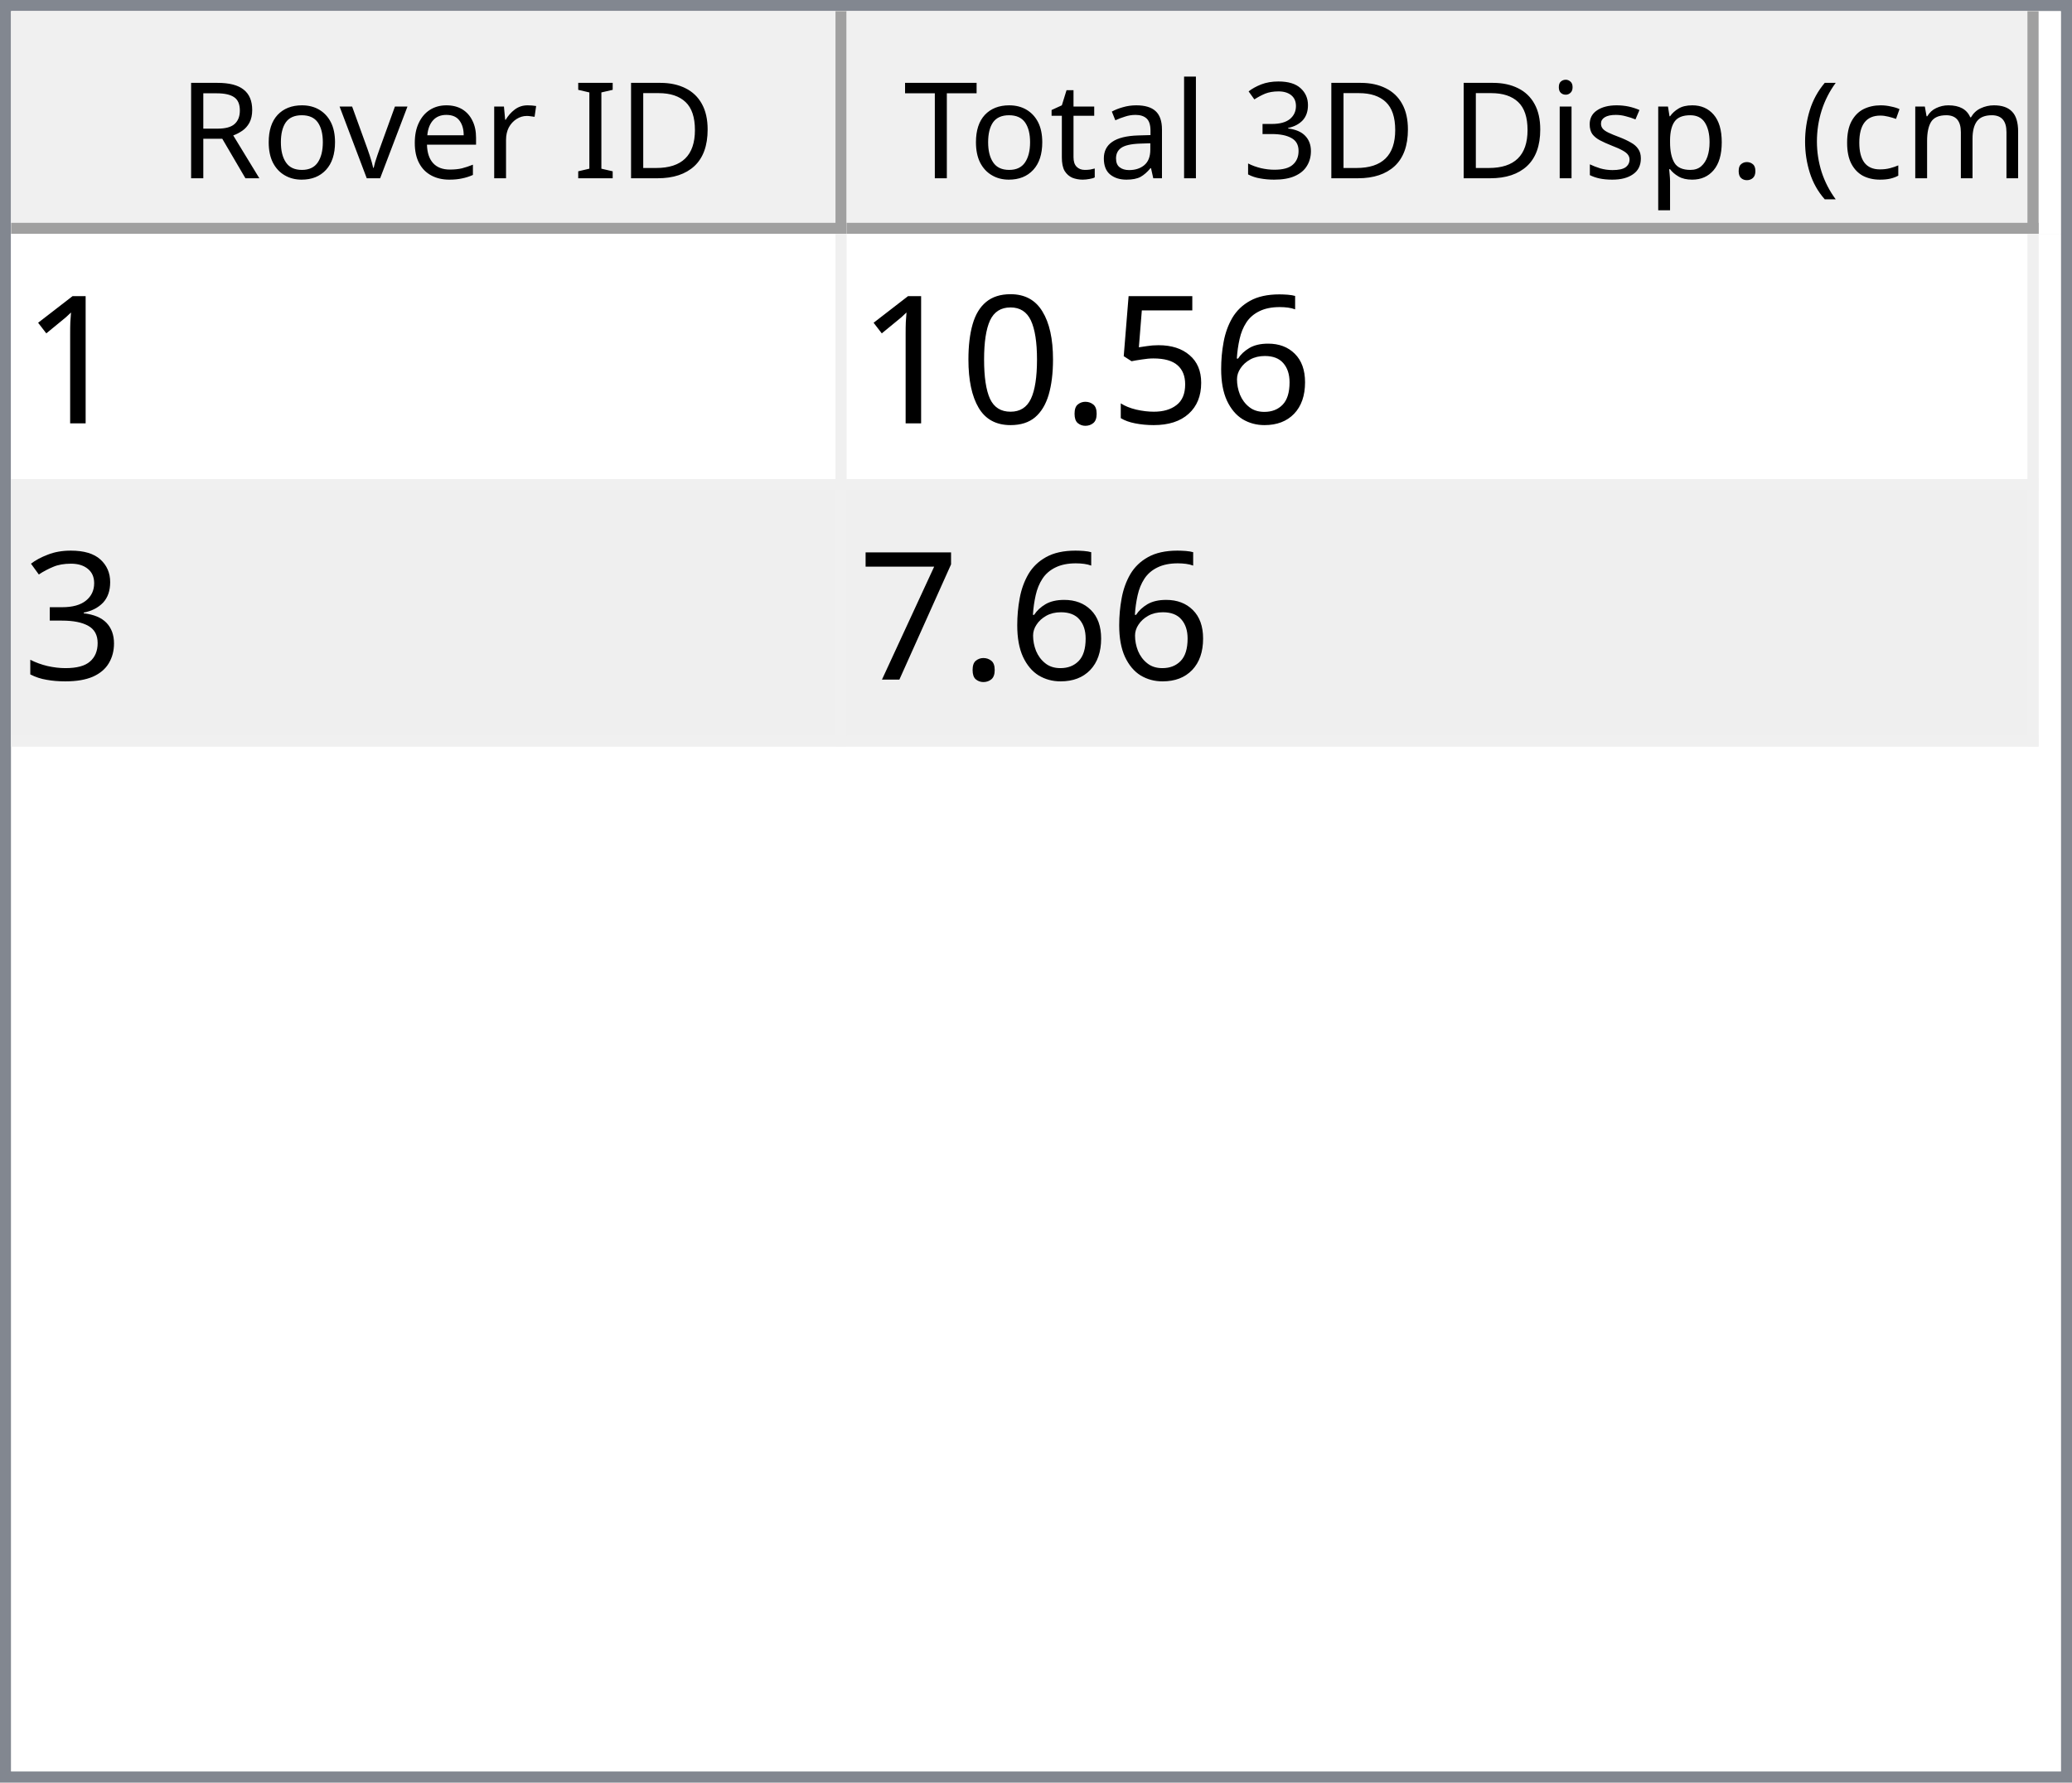
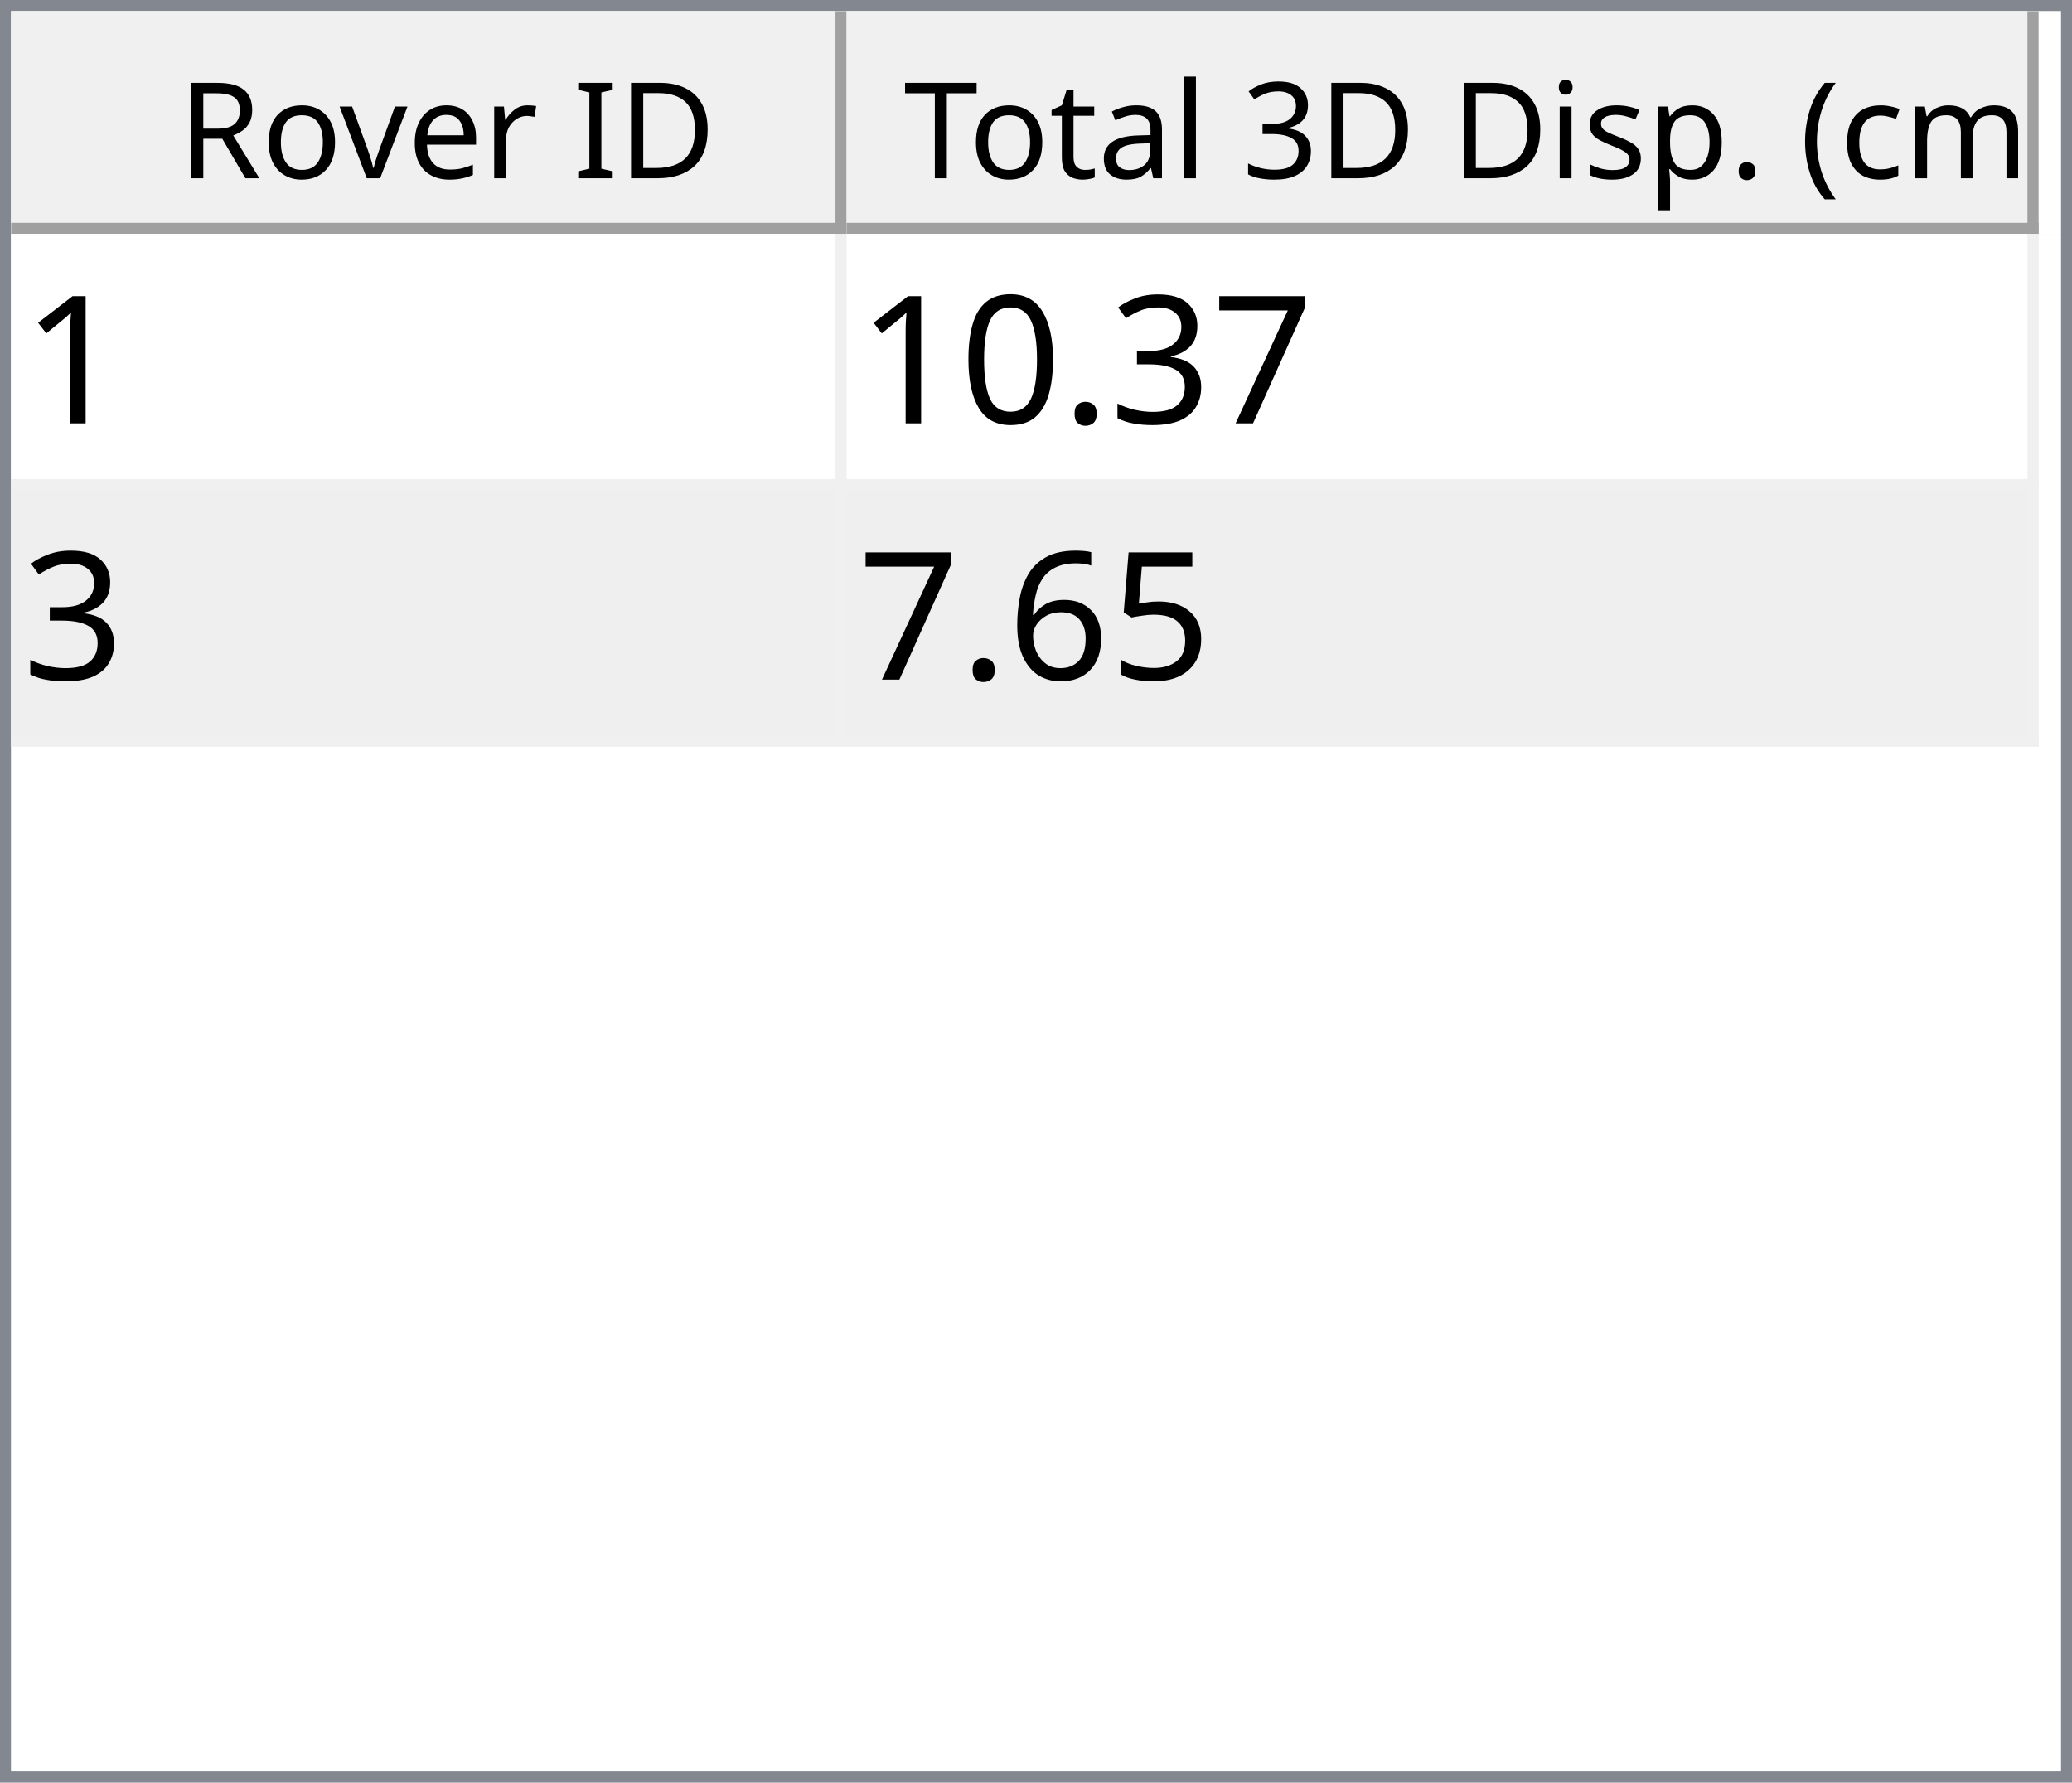
<svg xmlns="http://www.w3.org/2000/svg" style="fill-opacity:1; color-rendering:auto; color-interpolation:auto; text-rendering:auto; stroke:black; stroke-linecap:square; stroke-miterlimit:10; shape-rendering:auto; stroke-opacity:1; fill:black; stroke-dasharray:none; font-weight:normal; stroke-width:1; font-family:'Dialog'; font-style:normal; stroke-linejoin:miter; font-size:12px; stroke-dashoffset:0; image-rendering:auto;" width="186" height="160">
  <defs id="genericDefs" />
  <g>
    <defs id="defs1">
      <clipPath clipPathUnits="userSpaceOnUse" id="clipPath1">
        <path d="M0 0 L186 0 L186 160 L0 160 L0 0 Z" />
      </clipPath>
      <clipPath clipPathUnits="userSpaceOnUse" id="clipPath2">
        <path d="M0 0 L0 160 L186 160 L186 0 Z" />
      </clipPath>
      <clipPath clipPathUnits="userSpaceOnUse" id="clipPath3">
        <path d="M0 0 L0 20 L184 20 L184 0 Z" />
      </clipPath>
      <clipPath clipPathUnits="userSpaceOnUse" id="clipPath4">
        <path d="M0 0 L0 20 L75 20 L75 0 Z" />
      </clipPath>
      <clipPath clipPathUnits="userSpaceOnUse" id="clipPath5">
        <path d="M1 1 L1 19 L74 19 L74 1 Z" />
      </clipPath>
      <clipPath clipPathUnits="userSpaceOnUse" id="clipPath6">
        <path d="M0 0 L0 18 L73 18 L73 0 Z" />
      </clipPath>
      <clipPath clipPathUnits="userSpaceOnUse" id="clipPath7">
        <path d="M-0.5 -0.5 L-0.5 19.5 L74.5 19.5 L74.5 -0.5 Z" />
      </clipPath>
      <clipPath clipPathUnits="userSpaceOnUse" id="clipPath8">
        <path d="M0 0 L0 20 L107 20 L107 0 Z" />
      </clipPath>
      <clipPath clipPathUnits="userSpaceOnUse" id="clipPath9">
        <path d="M1 1 L1 19 L106 19 L106 1 Z" />
      </clipPath>
      <clipPath clipPathUnits="userSpaceOnUse" id="clipPath10">
        <path d="M0 0 L0 18 L105 18 L105 0 Z" />
      </clipPath>
      <clipPath clipPathUnits="userSpaceOnUse" id="clipPath11">
        <path d="M-0.5 -0.5 L-0.5 19.5 L106.5 19.5 L106.5 -0.5 Z" />
      </clipPath>
      <clipPath clipPathUnits="userSpaceOnUse" id="clipPath12">
        <path d="M0 0 L0 138 L184 138 L184 0 Z" />
      </clipPath>
      <clipPath clipPathUnits="userSpaceOnUse" id="clipPath13">
        <path d="M0 0 L0 46 L182 46 L182 0 Z" />
      </clipPath>
      <clipPath clipPathUnits="userSpaceOnUse" id="clipPath14">
        <path d="M-0.5 -0.5 L-0.5 45.5 L181.5 45.5 L181.5 -0.5 Z" />
      </clipPath>
      <clipPath clipPathUnits="userSpaceOnUse" id="clipPath15">
        <path d="M0 0 L0 22 L74 22 L74 0 Z" />
      </clipPath>
      <clipPath clipPathUnits="userSpaceOnUse" id="clipPath16">
        <path d="M0 0 L0 22 L106 22 L106 0 Z" />
      </clipPath>
      <font horiz-adv-x="64.551" id="font1">
        <font-face ascent="107.91" descent="25.098" units-per-em="100" style="font-style:normal; font-family:Segoe UI; font-weight:normal;" />
        <missing-glyph horiz-adv-x="64.551" d="M8.109 0 L8.109 68.266 L56.453 68.266 L56.453 0 L8.109 0 ZM15.328 7.234 L49.219 7.234 L49.219 61.031 L15.328 61.031 L15.328 7.234 Z" />
        <glyph unicode="D" horiz-adv-x="70.117" d="M9.188 0 L9.188 70.016 L28.516 70.016 Q65.531 70.016 65.531 35.891 Q65.531 19.672 55.25 9.836 Q44.969 0 27.734 0 L9.188 0 ZM17.391 62.594 L17.391 7.422 L27.828 7.422 Q41.609 7.422 49.273 14.797 Q56.938 22.172 56.938 35.688 Q56.938 62.594 28.328 62.594 L17.391 62.594 Z" />
        <glyph unicode="I" horiz-adv-x="26.611" d="M17.391 0 L9.188 0 L9.188 70.016 L17.391 70.016 L17.391 0 Z" />
        <glyph unicode=" " horiz-adv-x="27.393" d="" />
        <glyph unicode="r" horiz-adv-x="34.766" d="M34.188 41.891 Q32.078 43.5 28.125 43.5 Q23 43.5 19.555 38.672 Q16.109 33.844 16.109 25.484 L16.109 0 L8.109 0 L8.109 50 L16.109 50 L16.109 39.703 L16.312 39.703 Q18.016 44.969 21.531 47.922 Q25.047 50.875 29.391 50.875 Q32.516 50.875 34.188 50.203 L34.188 41.891 Z" />
        <glyph unicode="e" horiz-adv-x="52.295" d="M48.297 23 L12.984 23 Q13.188 14.656 17.484 10.109 Q21.781 5.562 29.297 5.562 Q37.75 5.562 44.828 11.141 L44.828 3.609 Q38.234 -1.172 27.391 -1.172 Q16.797 -1.172 10.742 5.641 Q4.688 12.453 4.688 24.812 Q4.688 36.469 11.305 43.82 Q17.922 51.172 27.734 51.172 Q37.547 51.172 42.922 44.828 Q48.297 38.484 48.297 27.203 L48.297 23 ZM40.094 29.781 Q40.047 36.719 36.75 40.578 Q33.453 44.438 27.594 44.438 Q21.922 44.438 17.969 40.383 Q14.016 36.328 13.094 29.781 L40.094 29.781 Z" />
        <glyph unicode="v" horiz-adv-x="47.9" d="M47.406 50 L27.484 0 L19.625 0 L0.688 50 L9.469 50 L22.172 13.672 Q23.578 9.672 23.922 6.688 L24.125 6.688 Q24.609 10.453 25.688 13.484 L38.969 50 L47.406 50 Z" />
        <glyph unicode="o" horiz-adv-x="58.594" d="M29 -1.172 Q17.922 -1.172 11.305 5.836 Q4.688 12.844 4.688 24.422 Q4.688 37.016 11.57 44.094 Q18.453 51.172 30.172 51.172 Q41.359 51.172 47.633 44.289 Q53.906 37.406 53.906 25.203 Q53.906 13.234 47.141 6.031 Q40.375 -1.172 29 -1.172 ZM29.594 44.438 Q21.875 44.438 17.383 39.188 Q12.891 33.938 12.891 24.703 Q12.891 15.828 17.43 10.695 Q21.969 5.562 29.594 5.562 Q37.359 5.562 41.531 10.594 Q45.703 15.625 45.703 24.906 Q45.703 34.281 41.531 39.359 Q37.359 44.438 29.594 44.438 Z" />
        <glyph unicode="R" horiz-adv-x="59.814" d="M59.375 0 L49.609 0 L37.891 19.625 Q36.281 22.359 34.766 24.289 Q33.25 26.219 31.664 27.438 Q30.078 28.656 28.25 29.219 Q26.422 29.781 24.125 29.781 L17.391 29.781 L17.391 0 L9.188 0 L9.188 70.016 L30.078 70.016 Q34.672 70.016 38.555 68.867 Q42.438 67.719 45.289 65.375 Q48.141 63.031 49.758 59.547 Q51.375 56.062 51.375 51.375 Q51.375 47.703 50.273 44.656 Q49.172 41.609 47.148 39.211 Q45.125 36.812 42.266 35.133 Q39.406 33.453 35.844 32.516 L35.844 32.328 Q37.594 31.547 38.891 30.547 Q40.188 29.547 41.359 28.18 Q42.531 26.812 43.68 25.078 Q44.828 23.344 46.234 21.047 L59.375 0 ZM17.391 62.594 L17.391 37.203 L28.516 37.203 Q31.594 37.203 34.203 38.133 Q36.812 39.062 38.719 40.797 Q40.625 42.531 41.703 45.047 Q42.781 47.562 42.781 50.688 Q42.781 56.297 39.141 59.445 Q35.5 62.594 28.609 62.594 L17.391 62.594 Z" />
        <glyph unicode=")" horiz-adv-x="30.176" d="M8.297 -15.922 L1.172 -15.922 Q16.406 2.344 16.406 26.812 Q16.406 51.469 1.078 70.016 L8.297 70.016 Q23.531 52.156 23.531 26.703 Q23.531 1.375 8.297 -15.922 Z" />
        <glyph unicode="m" horiz-adv-x="86.133" d="M79.109 0 L71.094 0 L71.094 28.719 Q71.094 37.016 68.531 40.727 Q65.969 44.438 59.906 44.438 Q54.781 44.438 51.195 39.75 Q47.609 35.062 47.609 28.516 L47.609 0 L39.594 0 L39.594 29.688 Q39.594 44.438 28.219 44.438 Q22.953 44.438 19.531 40.016 Q16.109 35.594 16.109 28.516 L16.109 0 L8.109 0 L8.109 50 L16.109 50 L16.109 42.094 L16.312 42.094 Q21.625 51.172 31.844 51.172 Q36.969 51.172 40.773 48.312 Q44.578 45.453 46 40.828 Q51.562 51.172 62.594 51.172 Q79.109 51.172 79.109 30.812 L79.109 0 Z" />
        <glyph unicode="c" horiz-adv-x="46.191" d="M42.188 2.297 Q36.422 -1.172 28.516 -1.172 Q17.828 -1.172 11.258 5.789 Q4.688 12.75 4.688 23.828 Q4.688 36.188 11.766 43.68 Q18.844 51.172 30.672 51.172 Q37.25 51.172 42.281 48.734 L42.281 40.531 Q36.719 44.438 30.375 44.438 Q22.703 44.438 17.797 38.945 Q12.891 33.453 12.891 24.516 Q12.891 15.719 17.508 10.641 Q22.125 5.562 29.891 5.562 Q36.422 5.562 42.188 9.906 L42.188 2.297 Z" />
        <glyph unicode="(" horiz-adv-x="30.176" d="M29.109 -15.922 L21.969 -15.922 Q6.844 1.375 6.844 26.703 Q6.844 52.156 21.969 70.016 L29.203 70.016 Q13.875 51.469 13.875 26.812 Q13.875 2.344 29.109 -15.922 Z" />
        <glyph unicode="." horiz-adv-x="21.68" d="M10.891 -1.078 Q8.641 -1.078 7.055 0.539 Q5.469 2.156 5.469 4.391 Q5.469 6.641 7.055 8.273 Q8.641 9.906 10.891 9.906 Q13.188 9.906 14.797 8.273 Q16.406 6.641 16.406 4.391 Q16.406 2.156 14.797 0.539 Q13.188 -1.078 10.891 -1.078 Z" />
        <glyph unicode="p" horiz-adv-x="58.789" d="M16.312 7.234 L16.109 7.234 L16.109 -23 L8.109 -23 L8.109 50 L16.109 50 L16.109 41.219 L16.312 41.219 Q22.219 51.172 33.594 51.172 Q43.266 51.172 48.688 44.461 Q54.109 37.75 54.109 26.469 Q54.109 13.922 48 6.375 Q41.891 -1.172 31.297 -1.172 Q21.578 -1.172 16.312 7.234 ZM16.109 27.391 L16.109 20.406 Q16.109 14.203 20.141 9.883 Q24.172 5.562 30.375 5.562 Q37.641 5.562 41.773 11.133 Q45.906 16.703 45.906 26.609 Q45.906 34.969 42.047 39.703 Q38.188 44.438 31.594 44.438 Q24.609 44.438 20.359 39.578 Q16.109 34.719 16.109 27.391 Z" />
        <glyph unicode="s" horiz-adv-x="42.432" d="M5.078 1.812 L5.078 10.406 Q11.625 5.562 19.484 5.562 Q30.031 5.562 30.031 12.594 Q30.031 14.594 29.125 15.992 Q28.219 17.391 26.68 18.461 Q25.141 19.531 23.07 20.383 Q21 21.234 18.609 22.172 Q15.281 23.484 12.766 24.828 Q10.25 26.172 8.57 27.859 Q6.891 29.547 6.031 31.695 Q5.172 33.844 5.172 36.719 Q5.172 40.234 6.789 42.945 Q8.406 45.656 11.086 47.484 Q13.766 49.312 17.211 50.242 Q20.656 51.172 24.312 51.172 Q30.812 51.172 35.938 48.922 L35.938 40.828 Q30.422 44.438 23.25 44.438 Q21 44.438 19.195 43.922 Q17.391 43.406 16.094 42.477 Q14.797 41.547 14.086 40.258 Q13.375 38.969 13.375 37.406 Q13.375 35.453 14.086 34.133 Q14.797 32.812 16.164 31.789 Q17.531 30.766 19.484 29.938 Q21.438 29.109 23.922 28.125 Q27.25 26.859 29.883 25.516 Q32.516 24.172 34.375 22.484 Q36.234 20.797 37.234 18.602 Q38.234 16.406 38.234 13.375 Q38.234 9.672 36.602 6.938 Q34.969 4.203 32.234 2.398 Q29.5 0.594 25.93 -0.289 Q22.359 -1.172 18.453 -1.172 Q10.75 -1.172 5.078 1.812 Z" />
        <glyph unicode="i" horiz-adv-x="24.219" d="M12.203 62.703 Q10.062 62.703 8.547 64.164 Q7.031 65.625 7.031 67.875 Q7.031 70.125 8.547 71.609 Q10.062 73.094 12.203 73.094 Q14.406 73.094 15.945 71.609 Q17.484 70.125 17.484 67.875 Q17.484 65.719 15.945 64.211 Q14.406 62.703 12.203 62.703 ZM16.109 0 L8.109 0 L8.109 50 L16.109 50 L16.109 0 Z" />
        <glyph unicode="3" horiz-adv-x="53.906" d="M46.531 19.828 Q46.531 15.094 44.75 11.211 Q42.969 7.328 39.719 4.57 Q36.469 1.812 31.93 0.297 Q27.391 -1.219 21.922 -1.219 Q11.922 -1.219 6 2.594 L6 11.188 Q13.094 5.609 22.219 5.609 Q25.875 5.609 28.828 6.539 Q31.781 7.469 33.906 9.227 Q36.031 10.984 37.18 13.477 Q38.328 15.969 38.328 19.094 Q38.328 32.812 18.797 32.812 L12.984 32.812 L12.984 39.594 L18.5 39.594 Q35.797 39.594 35.797 52.484 Q35.797 64.406 22.609 64.406 Q15.188 64.406 8.688 59.422 L8.688 67.188 Q15.375 71.188 24.609 71.188 Q29 71.188 32.57 69.969 Q36.141 68.75 38.68 66.555 Q41.219 64.359 42.609 61.281 Q44 58.203 44 54.5 Q44 40.672 30.031 36.719 L30.031 36.531 Q33.594 36.141 36.625 34.797 Q39.656 33.453 41.852 31.305 Q44.047 29.156 45.289 26.25 Q46.531 23.344 46.531 19.828 Z" />
        <glyph unicode="l" horiz-adv-x="24.219" d="M16.109 0 L8.109 0 L8.109 74.031 L16.109 74.031 L16.109 0 Z" />
        <glyph unicode="a" horiz-adv-x="50.879" d="M43.891 0 L35.891 0 L35.891 7.812 L35.688 7.812 Q30.469 -1.172 20.312 -1.172 Q12.844 -1.172 8.617 2.781 Q4.391 6.734 4.391 13.281 Q4.391 27.297 20.906 29.594 L35.891 31.688 Q35.891 44.438 25.594 44.438 Q16.547 44.438 9.281 38.281 L9.281 46.484 Q16.656 51.172 26.266 51.172 Q43.891 51.172 43.891 32.516 L43.891 0 ZM35.891 25.297 L23.828 23.641 Q18.266 22.859 15.43 20.875 Q12.594 18.891 12.594 13.875 Q12.594 10.203 15.211 7.883 Q17.828 5.562 22.172 5.562 Q28.125 5.562 32.008 9.742 Q35.891 13.922 35.891 20.312 L35.891 25.297 Z" />
        <glyph unicode="t" horiz-adv-x="33.887" d="M31.297 0.484 Q28.469 -1.078 23.828 -1.078 Q10.688 -1.078 10.688 13.578 L10.688 43.172 L2.094 43.172 L2.094 50 L10.688 50 L10.688 62.203 L18.703 64.797 L18.703 50 L31.297 50 L31.297 43.172 L18.703 43.172 L18.703 14.984 Q18.703 9.969 20.414 7.82 Q22.125 5.672 26.078 5.672 Q29.109 5.672 31.297 7.328 L31.297 0.484 Z" />
        <glyph unicode="T" horiz-adv-x="52.393" d="M50.594 62.594 L30.375 62.594 L30.375 0 L22.172 0 L22.172 62.594 L2 62.594 L2 70.016 L50.594 70.016 L50.594 62.594 Z" />
      </font>
      <font horiz-adv-x="75.0" id="font2">
        <font-face ascent="100.537" descent="21.973" units-per-em="100" style="font-style:normal; font-family:sans-serif; font-weight:normal;" />
        <missing-glyph horiz-adv-x="75.0" d="M12.5 0 L12.5 62.5 L62.5 62.5 L62.5 0 L12.5 0 ZM14.062 1.562 L60.938 1.562 L60.938 60.938 L14.062 60.938 L14.062 1.562 Z" />
        <glyph unicode="1" horiz-adv-x="55.615" d="M37.25 0 L28.469 0 L28.469 56 Q25.297 52.984 20.141 49.953 Q14.984 46.922 10.891 45.406 L10.891 53.906 Q18.266 57.375 23.781 62.305 Q29.297 67.234 31.594 71.875 L37.25 71.875 L37.25 0 Z" />
-         <glyph unicode="6" horiz-adv-x="55.615" d="M49.75 54.047 L41.016 53.375 Q39.844 58.547 37.703 60.891 Q34.125 64.656 28.906 64.656 Q24.703 64.656 21.531 62.312 Q17.391 59.281 14.992 53.469 Q12.594 47.656 12.5 36.922 Q15.672 41.75 20.266 44.094 Q24.859 46.438 29.891 46.438 Q38.672 46.438 44.852 39.969 Q51.031 33.5 51.031 23.25 Q51.031 16.5 48.125 10.719 Q45.219 4.938 40.141 1.859 Q35.062 -1.219 28.609 -1.219 Q17.625 -1.219 10.695 6.859 Q3.766 14.938 3.766 33.5 Q3.766 54.25 11.422 63.672 Q18.109 71.875 29.438 71.875 Q37.891 71.875 43.289 67.141 Q48.688 62.406 49.75 54.047 ZM13.875 23.188 Q13.875 18.656 15.797 14.508 Q17.719 10.359 21.188 8.18 Q24.656 6 28.469 6 Q34.031 6 38.039 10.492 Q42.047 14.984 42.047 22.703 Q42.047 30.125 38.086 34.398 Q34.125 38.672 28.125 38.672 Q22.172 38.672 18.023 34.398 Q13.875 30.125 13.875 23.188 Z" />
-         <glyph unicode="5" horiz-adv-x="55.615" d="M4.156 18.75 L13.375 19.531 Q14.406 12.797 18.141 9.398 Q21.875 6 27.156 6 Q33.5 6 37.891 10.789 Q42.281 15.578 42.281 23.484 Q42.281 31 38.062 35.352 Q33.844 39.703 27 39.703 Q22.75 39.703 19.336 37.773 Q15.922 35.844 13.969 32.766 L5.719 33.844 L12.641 70.609 L48.25 70.609 L48.25 62.203 L19.672 62.203 L15.828 42.969 Q22.266 47.469 29.344 47.469 Q38.719 47.469 45.164 40.969 Q51.609 34.469 51.609 24.266 Q51.609 14.547 45.953 7.469 Q39.062 -1.219 27.156 -1.219 Q17.391 -1.219 11.211 4.25 Q5.031 9.719 4.156 18.75 Z" />
+         <glyph unicode="7" horiz-adv-x="55.615" d="M4.734 62.203 L4.734 70.656 L51.078 70.656 L51.078 63.812 Q44.234 56.547 37.523 44.484 Q30.812 32.422 27.156 19.672 Q24.516 10.688 23.781 0 L14.75 0 Q14.891 8.453 18.062 20.414 Q21.234 32.375 27.172 43.484 Q33.109 54.594 39.797 62.203 L4.734 62.203 Z" />
+         <glyph unicode="3" horiz-adv-x="55.615" d="M4.203 18.891 L12.984 20.062 Q14.5 12.594 18.141 9.297 Q21.781 6 27 6 Q33.203 6 37.477 10.297 Q41.75 14.594 41.75 20.953 Q41.75 27 37.797 30.93 Q33.844 34.859 27.734 34.859 Q25.25 34.859 21.531 33.891 L22.516 41.609 Q23.391 41.5 23.922 41.5 Q29.547 41.5 34.039 44.43 Q38.531 47.359 38.531 53.469 Q38.531 58.297 35.258 61.477 Q31.984 64.656 26.812 64.656 Q21.688 64.656 18.266 61.43 Q14.844 58.203 13.875 51.766 L5.078 53.328 Q6.688 62.156 12.398 67.016 Q18.109 71.875 26.609 71.875 Q32.469 71.875 37.398 69.359 Q42.328 66.844 44.945 62.5 Q47.562 58.156 47.562 53.266 Q47.562 48.641 45.07 44.828 Q42.578 41.016 37.703 38.766 Q44.047 37.312 47.562 32.695 Q51.078 28.078 51.078 21.141 Q51.078 11.766 44.242 5.25 Q37.406 -1.266 26.953 -1.266 Q17.531 -1.266 11.305 4.352 Q5.078 9.969 4.203 18.891 Z" />
        <glyph unicode="." horiz-adv-x="27.783" d="M9.078 0 L9.078 10.016 L19.094 10.016 L19.094 0 L9.078 0 Z" />
        <glyph unicode="0" horiz-adv-x="55.615" d="M4.156 35.297 Q4.156 48 6.766 55.742 Q9.375 63.484 14.523 67.68 Q19.672 71.875 27.484 71.875 Q33.25 71.875 37.594 69.555 Q41.938 67.234 44.773 62.867 Q47.609 58.5 49.219 52.227 Q50.828 45.953 50.828 35.297 Q50.828 22.703 48.242 14.969 Q45.656 7.234 40.508 3.008 Q35.359 -1.219 27.484 -1.219 Q17.141 -1.219 11.234 6.203 Q4.156 15.141 4.156 35.297 ZM13.188 35.297 Q13.188 17.672 17.312 11.836 Q21.438 6 27.484 6 Q33.547 6 37.672 11.859 Q41.797 17.719 41.797 35.297 Q41.797 52.984 37.672 58.789 Q33.547 64.594 27.391 64.594 Q21.344 64.594 17.719 59.469 Q13.188 52.938 13.188 35.297 Z" />
-         <glyph unicode="3" horiz-adv-x="55.615" d="M4.203 18.891 L12.984 20.062 Q14.5 12.594 18.141 9.297 Q21.781 6 27 6 Q33.203 6 37.477 10.297 Q41.75 14.594 41.75 20.953 Q41.75 27 37.797 30.93 Q33.844 34.859 27.734 34.859 Q25.25 34.859 21.531 33.891 L22.516 41.609 Q23.391 41.5 23.922 41.5 Q29.547 41.5 34.039 44.43 Q38.531 47.359 38.531 53.469 Q38.531 58.297 35.258 61.477 Q31.984 64.656 26.812 64.656 Q21.688 64.656 18.266 61.43 Q14.844 58.203 13.875 51.766 L5.078 53.328 Q6.688 62.156 12.398 67.016 Q18.109 71.875 26.609 71.875 Q32.469 71.875 37.398 69.359 Q42.328 66.844 44.945 62.5 Q47.562 58.156 47.562 53.266 Q47.562 48.641 45.07 44.828 Q42.578 41.016 37.703 38.766 Q44.047 37.312 47.562 32.695 Q51.078 28.078 51.078 21.141 Q51.078 11.766 44.242 5.25 Q37.406 -1.266 26.953 -1.266 Q17.531 -1.266 11.305 4.352 Q5.078 9.969 4.203 18.891 Z" />
-         <glyph unicode="7" horiz-adv-x="55.615" d="M4.734 62.203 L4.734 70.656 L51.078 70.656 L51.078 63.812 Q44.234 56.547 37.523 44.484 Q30.812 32.422 27.156 19.672 Q24.516 10.688 23.781 0 L14.75 0 Q14.891 8.453 18.062 20.414 Q21.234 32.375 27.172 43.484 Q33.109 54.594 39.797 62.203 L4.734 62.203 Z" />
+         <glyph unicode="5" horiz-adv-x="55.615" d="M4.156 18.75 L13.375 19.531 Q14.406 12.797 18.141 9.398 Q21.875 6 27.156 6 Q33.5 6 37.891 10.789 Q42.281 15.578 42.281 23.484 Q42.281 31 38.062 35.352 Q33.844 39.703 27 39.703 Q22.75 39.703 19.336 37.773 Q15.922 35.844 13.969 32.766 L5.719 33.844 L12.641 70.609 L48.25 70.609 L48.25 62.203 L19.672 62.203 L15.828 42.969 Q22.266 47.469 29.344 47.469 Q38.719 47.469 45.164 40.969 Q51.609 34.469 51.609 24.266 Q51.609 14.547 45.953 7.469 Q39.062 -1.219 27.156 -1.219 Q17.391 -1.219 11.211 4.25 Q5.031 9.719 4.156 18.75 Z" />
+         <glyph unicode="6" horiz-adv-x="55.615" d="M49.75 54.047 L41.016 53.375 Q39.844 58.547 37.703 60.891 Q34.125 64.656 28.906 64.656 Q24.703 64.656 21.531 62.312 Q17.391 59.281 14.992 53.469 Q12.594 47.656 12.5 36.922 Q15.672 41.75 20.266 44.094 Q24.859 46.438 29.891 46.438 Q38.672 46.438 44.852 39.969 Q51.031 33.5 51.031 23.25 Q51.031 16.5 48.125 10.719 Q45.219 4.938 40.141 1.859 Q35.062 -1.219 28.609 -1.219 Q17.625 -1.219 10.695 6.859 Q3.766 14.938 3.766 33.5 Q3.766 54.25 11.422 63.672 Q18.109 71.875 29.438 71.875 Q37.891 71.875 43.289 67.141 Q48.688 62.406 49.75 54.047 ZM13.875 23.188 Q13.875 18.656 15.797 14.508 Q17.719 10.359 21.188 8.18 Q24.656 6 28.469 6 Q34.031 6 38.039 10.492 Q42.047 14.984 42.047 22.703 Q42.047 30.125 38.086 34.398 Q34.125 38.672 28.125 38.672 Q22.172 38.672 18.023 34.398 Q13.875 30.125 13.875 23.188 Z" />
      </font>
    </defs>
    <g style="fill:white; stroke:white;">
      <rect x="0" y="0" width="186" style="clip-path:url(#clipPath1); stroke:none;" height="160" />
    </g>
    <g style="fill:white; text-rendering:optimizeSpeed; color-rendering:optimizeSpeed; image-rendering:optimizeSpeed; shape-rendering:crispEdges; stroke:white; color-interpolation:sRGB;">
      <rect x="0" width="186" height="160" y="0" style="stroke:none;" />
      <path style="stroke:none;" d="M0 160 L186 160 L186 0 L0 0 Z" />
    </g>
    <g style="fill:rgb(240,240,240); font-family:'Segoe UI'; stroke:rgb(240,240,240);">
      <rect x="0" y="0" width="186" style="clip-path:url(#clipPath2); stroke:none;" height="160" />
    </g>
    <g style="fill:rgb(130,135,144); font-family:'Segoe UI'; stroke:rgb(130,135,144);">
      <path d="M0 0 L186 0 L186 160 L0 160 L0 0 ZM1 1 L185 1 L185 159 L1 159 L1 1 Z" style="fill-rule:evenodd; clip-path:url(#clipPath2); stroke:none;" />
    </g>
    <g style="fill:white; font-family:'Segoe UI'; stroke:white;" transform="translate(1,1)">
      <rect x="0" y="0" width="184" style="clip-path:url(#clipPath3); stroke:none;" height="20" />
    </g>
    <g style="fill:rgb(240,240,240); font-family:'Segoe UI'; stroke:rgb(240,240,240);" transform="translate(1,1)">
      <rect x="0" y="0" width="75" style="clip-path:url(#clipPath4); stroke:none;" height="20" />
    </g>
    <g style="font-family:'Segoe UI';" transform="translate(2,2)">
      <text x="14" xml:space="preserve" y="14" style="clip-path:url(#clipPath6); stroke:none;">Rover ID</text>
    </g>
    <g style="fill:rgb(160,160,160); font-family:'Segoe UI'; stroke:rgb(160,160,160); stroke-linejoin:bevel;" transform="translate(1.5,1.5)">
      <line x1="74" x2="74" y1="0" style="fill:none; clip-path:url(#clipPath7);" y2="19" />
    </g>
    <g style="fill:rgb(160,160,160); font-family:'Segoe UI'; stroke:rgb(160,160,160); stroke-linejoin:bevel;" transform="matrix(1,0,0,1,1,1) translate(0.5,0.5)">
      <line x1="0" x2="74" y1="19" style="fill:none; clip-path:url(#clipPath7);" y2="19" />
    </g>
    <g style="fill:rgb(240,240,240); font-family:'Segoe UI'; stroke:rgb(240,240,240);" transform="translate(76,1)">
      <rect x="0" y="0" width="107" style="clip-path:url(#clipPath8); stroke:none;" height="20" />
    </g>
    <g style="font-family:'Segoe UI';" transform="translate(77,2)">
      <text x="1" xml:space="preserve" y="14" style="clip-path:url(#clipPath10); stroke:none;"> Total 3D Disp. (cm)</text>
    </g>
    <g style="fill:rgb(160,160,160); font-family:'Segoe UI'; stroke:rgb(160,160,160); stroke-linejoin:bevel;" transform="translate(76.5,1.5)">
      <line x1="106" x2="106" y1="0" style="fill:none; clip-path:url(#clipPath11);" y2="19" />
    </g>
    <g style="fill:rgb(160,160,160); font-family:'Segoe UI'; stroke:rgb(160,160,160); stroke-linejoin:bevel;" transform="matrix(1,0,0,1,76,1) translate(0.5,0.5)">
      <line x1="0" x2="106" y1="19" style="fill:none; clip-path:url(#clipPath11);" y2="19" />
    </g>
    <g style="fill:white; font-family:'Segoe UI'; stroke:white;" transform="translate(1,21)">
      <rect x="0" y="0" width="184" style="clip-path:url(#clipPath12); stroke:none;" height="138" />
    </g>
    <g style="fill:rgb(240,240,240); font-size:16px; font-family:sans-serif; stroke:rgb(240,240,240);" transform="translate(1,21)">
      <rect x="0" y="0" width="182" style="clip-path:url(#clipPath13); stroke:none;" height="46" />
      <line transform="translate(0.5,0.5)" x1="0" x2="181" y1="22" style="clip-path:url(#clipPath14); fill:none; stroke-linejoin:bevel;" y2="22" />
    </g>
    <g transform="matrix(1,0,0,1,1,21) translate(0.5,0.5)" style="fill:rgb(240,240,240); font-size:16px; font-family:sans-serif; stroke:rgb(240,240,240); stroke-linejoin:bevel;">
      <line x1="0" x2="181" y1="45" style="fill:none; clip-path:url(#clipPath14);" y2="45" />
    </g>
    <g transform="matrix(1,0,0,1,1,21) translate(0.5,0.5)" style="fill:rgb(240,240,240); font-size:16px; font-family:sans-serif; stroke:rgb(240,240,240); stroke-linejoin:bevel;">
      <line x1="74" x2="74" y1="0" style="fill:none; clip-path:url(#clipPath14);" y2="45" />
    </g>
    <g transform="matrix(1,0,0,1,1,21) translate(0.5,0.5)" style="fill:rgb(240,240,240); font-size:16px; font-family:sans-serif; stroke:rgb(240,240,240); stroke-linejoin:bevel;">
      <line x1="181" x2="181" y1="0" style="fill:none; clip-path:url(#clipPath14);" y2="45" />
    </g>
    <g style="fill:white; font-size:16px; font-family:sans-serif; stroke:white;" transform="matrix(1,0,0,1,1,21)">
      <rect x="0" y="0" width="74" style="clip-path:url(#clipPath15); stroke:none;" height="22" />
      <text x="1" y="17" style="fill:black; clip-path:url(#clipPath15); stroke:none;" xml:space="preserve">1</text>
    </g>
    <g style="fill:white; font-size:16px; font-family:sans-serif; stroke:white;" transform="matrix(1,0,0,1,1,21) translate(75,0)">
      <rect x="0" y="0" width="106" style="clip-path:url(#clipPath16); stroke:none;" height="22" />
-       <text x="1" y="17" style="fill:black; clip-path:url(#clipPath16); stroke:none;" xml:space="preserve">10.56</text>
+       <text x="1" y="17" style="fill:black; clip-path:url(#clipPath16); stroke:none;" xml:space="preserve">10.37</text>
    </g>
    <g style="fill:rgb(239,239,239); font-size:16px; font-family:sans-serif; stroke:rgb(239,239,239);" transform="matrix(1,0,0,1,1,21) translate(0,23)">
      <rect x="0" y="0" width="74" style="clip-path:url(#clipPath15); stroke:none;" height="22" />
      <text x="1" y="17" style="fill:black; clip-path:url(#clipPath15); stroke:none;" xml:space="preserve">3</text>
    </g>
    <g style="fill:rgb(239,239,239); font-size:16px; font-family:sans-serif; stroke:rgb(239,239,239);" transform="matrix(1,0,0,1,1,21) translate(75,23)">
      <rect x="0" y="0" width="106" style="clip-path:url(#clipPath16); stroke:none;" height="22" />
-       <text x="1" y="17" style="fill:black; clip-path:url(#clipPath16); stroke:none;" xml:space="preserve">7.66</text>
+       <text x="1" y="17" style="fill:black; clip-path:url(#clipPath16); stroke:none;" xml:space="preserve">7.65</text>
    </g>
  </g>
</svg>
